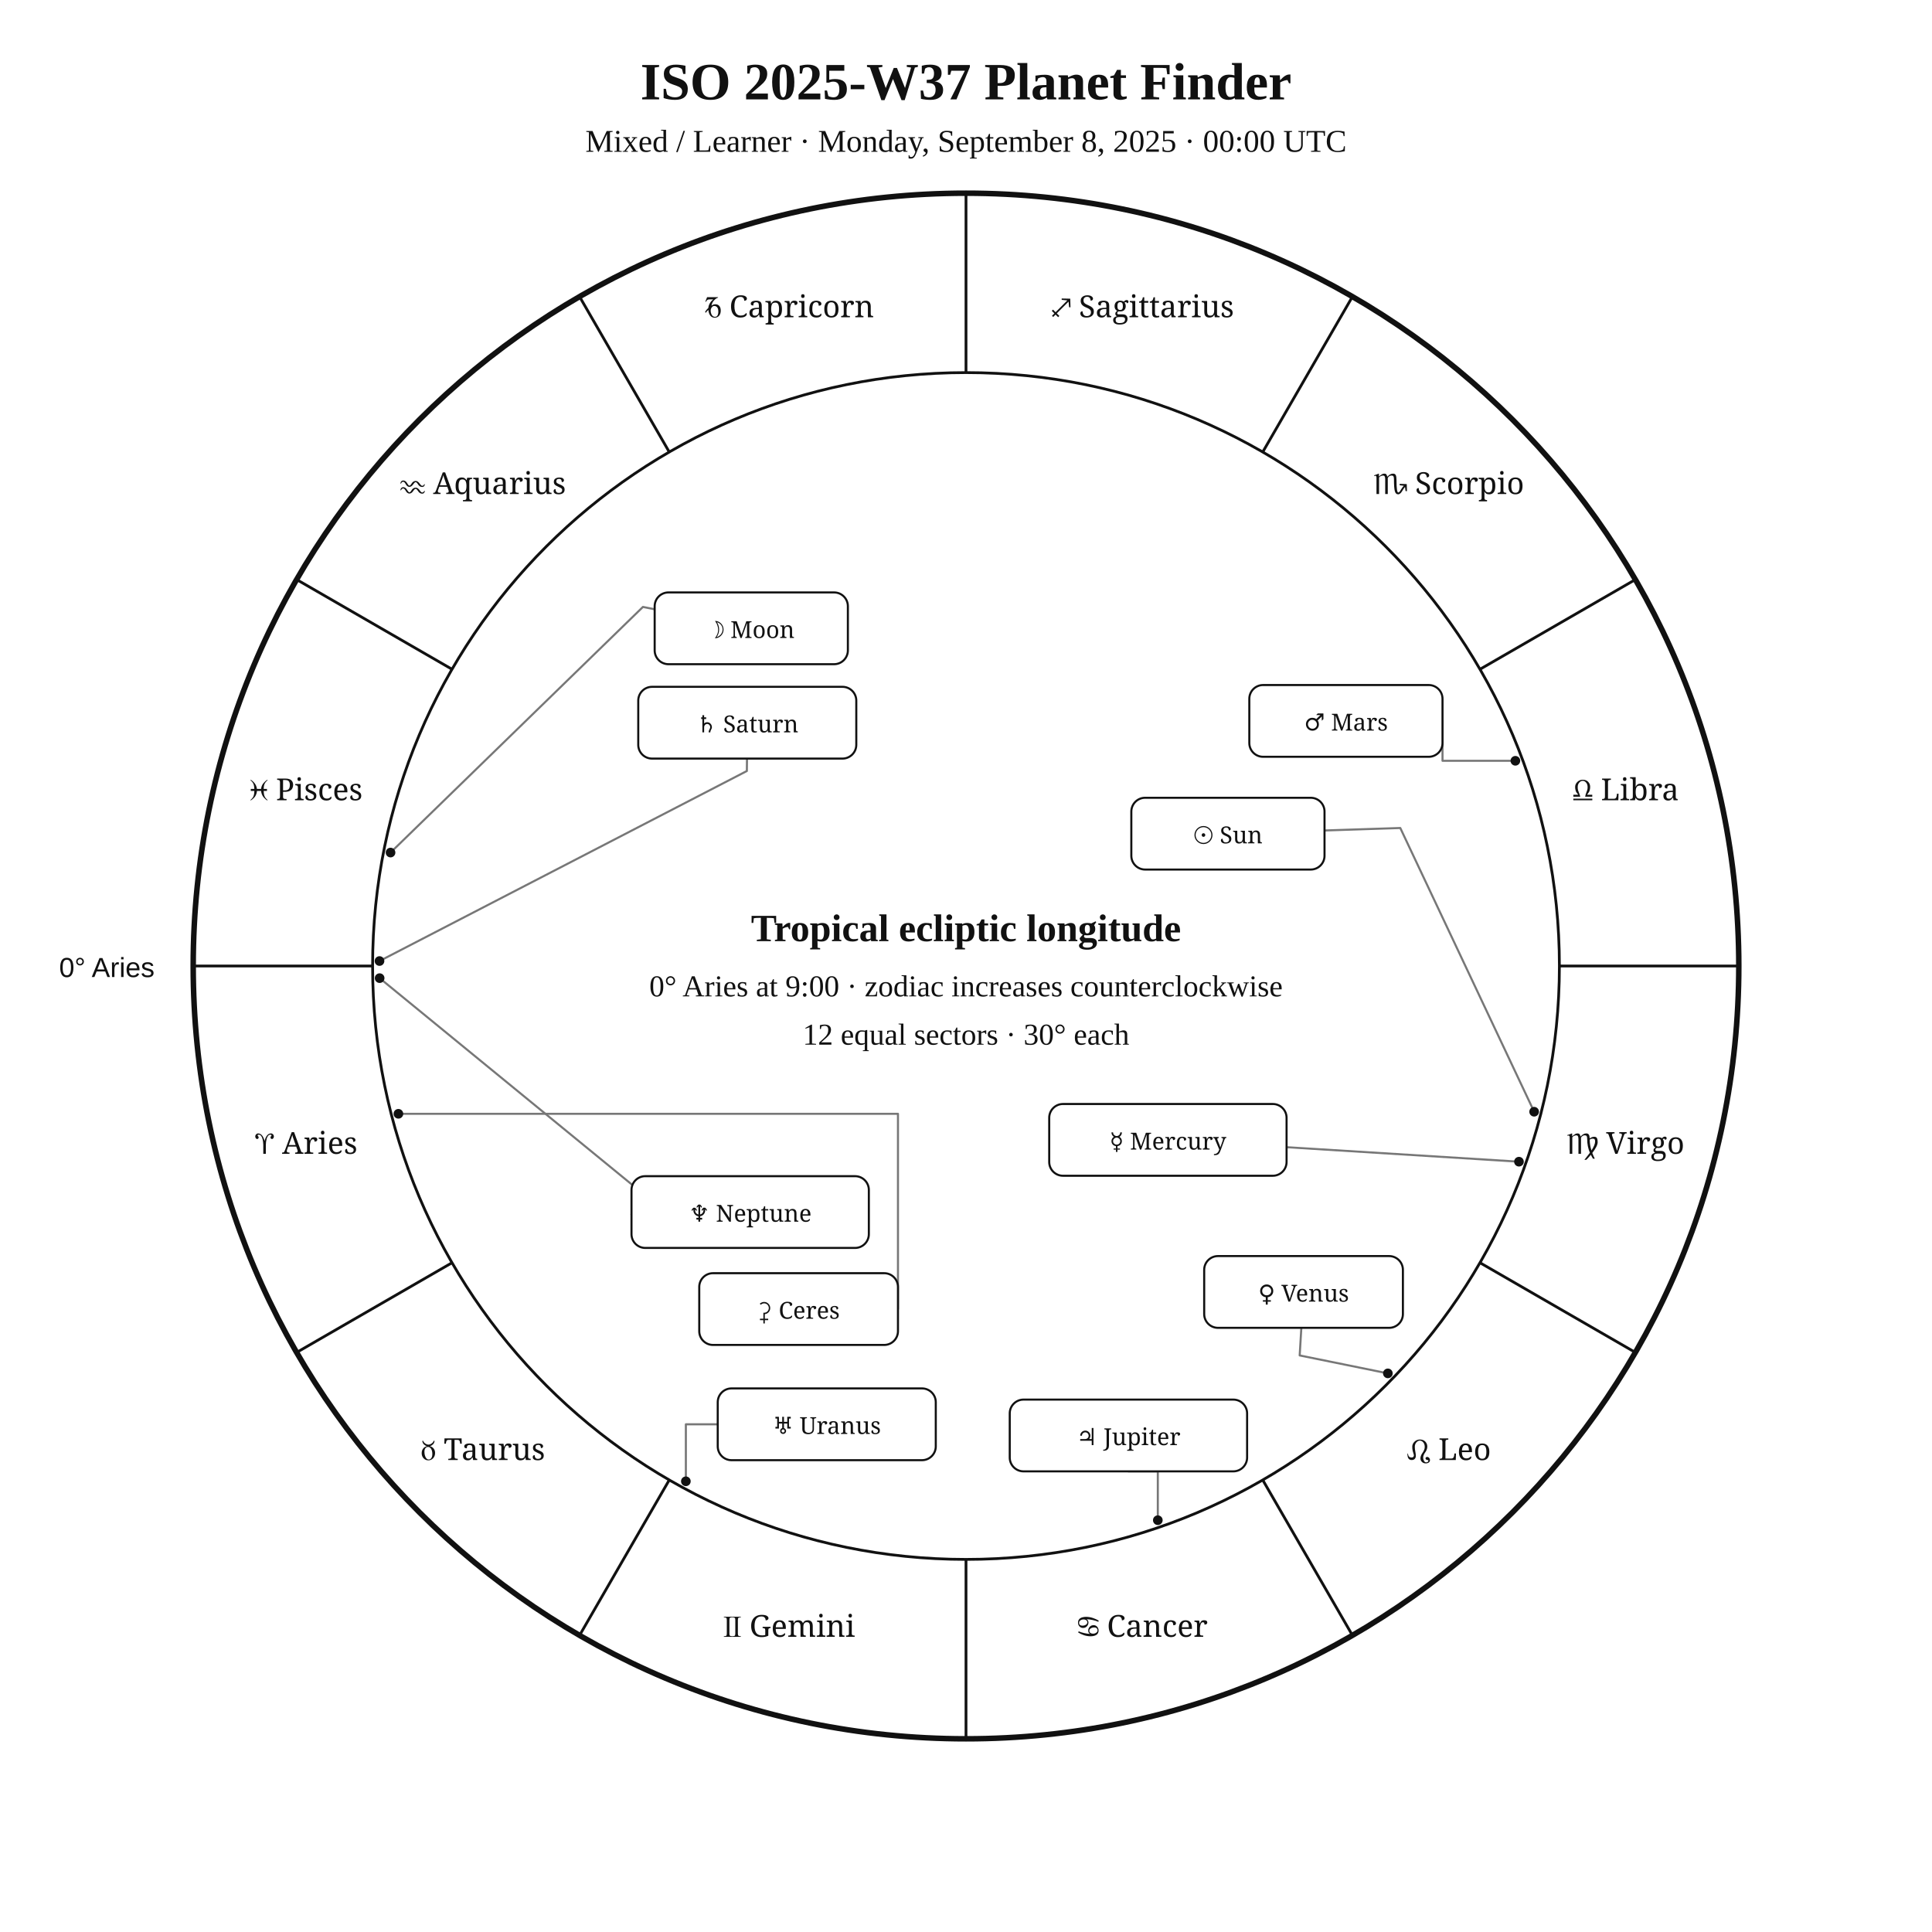
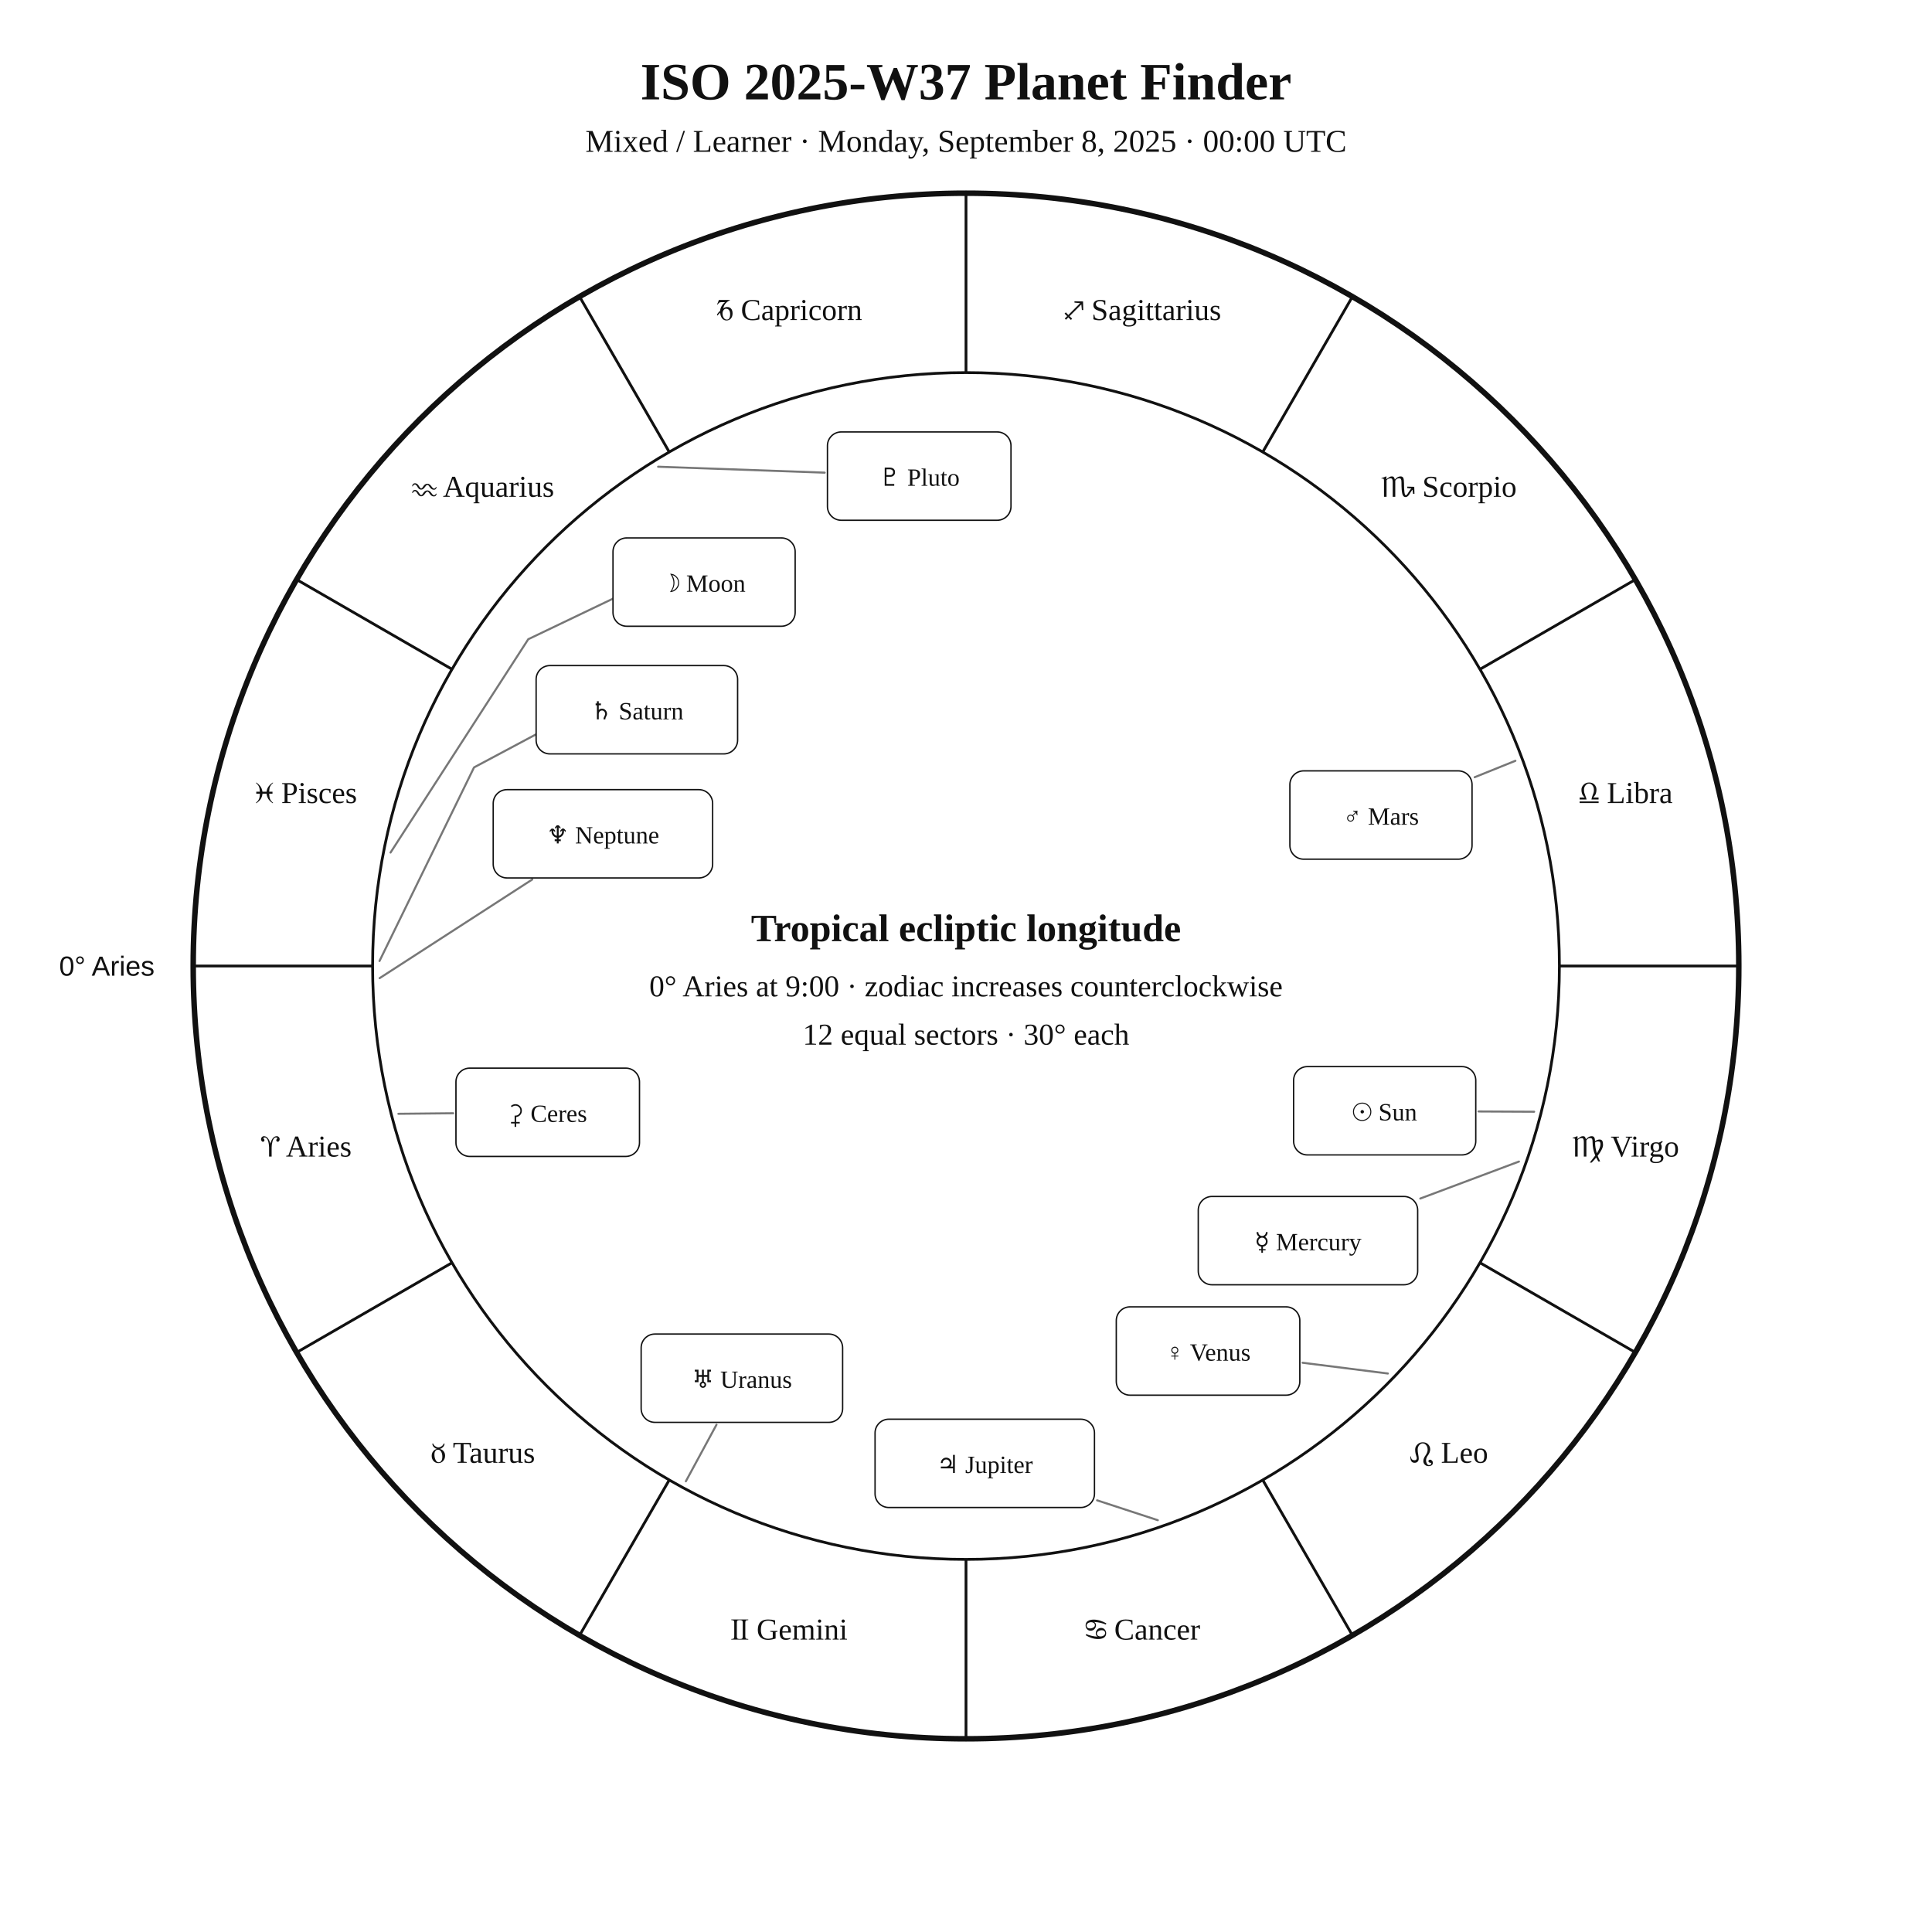
<svg xmlns="http://www.w3.org/2000/svg" width="1400" height="1400" viewBox="0 0 1400 1400">
  <rect width="100%" height="100%" fill="white" />
-   <style>text{font-family:Georgia,"Times New Roman",serif;fill:#111}.sans{font-family:Arial,Helvetica,sans-serif}.symbol{font-family:"Arial Unicode MS","Segoe UI Symbol","Noto Sans Symbols 2","Apple Symbols",serif;font-variant-emoji:text;fill:#111}</style>
+   <style>text{font-family:Georgia,"Times New Roman",serif;fill:#111!important;color:#111!important;-webkit-text-fill-color:#111!important}.sans{font-family:Arial,Helvetica,sans-serif}</style>
  <text x="700" y="72" text-anchor="middle" font-size="38" font-weight="700">ISO 2025-W37 Planet Finder</text>
  <text x="700" y="110" text-anchor="middle" font-size="23">Mixed / Learner · Monday, September 8, 2025 · 00:00 UTC</text>
  <circle cx="700" cy="700" r="560" fill="none" stroke="#111" stroke-width="4" />
  <circle cx="700" cy="700" r="430" fill="none" stroke="#111" stroke-width="2" />
  <line x1="270.0" y1="700.0" x2="140.0" y2="700.0" stroke="#111" stroke-width="2" />
  <line x1="327.6" y1="915.0" x2="215.0" y2="980.0" stroke="#111" stroke-width="2" />
  <line x1="485.0" y1="1072.4" x2="420.0" y2="1185.0" stroke="#111" stroke-width="2" />
  <line x1="700.0" y1="1130.0" x2="700.0" y2="1260.0" stroke="#111" stroke-width="2" />
  <line x1="915.0" y1="1072.4" x2="980.0" y2="1185.0" stroke="#111" stroke-width="2" />
  <line x1="1072.4" y1="915.0" x2="1185.0" y2="980.0" stroke="#111" stroke-width="2" />
  <line x1="1130.0" y1="700.0" x2="1260.0" y2="700.0" stroke="#111" stroke-width="2" />
  <line x1="1072.4" y1="485.0" x2="1185.0" y2="420.0" stroke="#111" stroke-width="2" />
  <line x1="915.0" y1="327.6" x2="980.0" y2="215.0" stroke="#111" stroke-width="2" />
  <line x1="700.0" y1="270.0" x2="700.0" y2="140.0" stroke="#111" stroke-width="2" />
  <line x1="485.0" y1="327.6" x2="420.0" y2="215.0" stroke="#111" stroke-width="2" />
  <line x1="327.6" y1="485.0" x2="215.0" y2="420.0" stroke="#111" stroke-width="2" />
-   <text class="symbol" x="221.9" y="836.1" text-anchor="middle" font-size="22">♈︎ Aries</text>
-   <text class="symbol" x="350.0" y="1058.0" text-anchor="middle" font-size="22">♉︎ Taurus</text>
-   <text class="symbol" x="571.9" y="1186.1" text-anchor="middle" font-size="22">♊︎ Gemini</text>
-   <text class="symbol" x="828.1" y="1186.1" text-anchor="middle" font-size="22">♋︎ Cancer</text>
-   <text class="symbol" x="1050.0" y="1058.0" text-anchor="middle" font-size="22">♌︎ Leo</text>
-   <text class="symbol" x="1178.1" y="836.1" text-anchor="middle" font-size="22">♍︎ Virgo</text>
-   <text class="symbol" x="1178.1" y="579.9" text-anchor="middle" font-size="22">♎︎ Libra</text>
-   <text class="symbol" x="1050.0" y="358.0" text-anchor="middle" font-size="22">♏︎ Scorpio</text>
-   <text class="symbol" x="828.1" y="229.9" text-anchor="middle" font-size="22">♐︎ Sagittarius</text>
-   <text class="symbol" x="571.9" y="229.9" text-anchor="middle" font-size="22">♑︎ Capricorn</text>
-   <text class="symbol" x="350.0" y="358.0" text-anchor="middle" font-size="22">♒︎ Aquarius</text>
-   <text class="symbol" x="221.9" y="579.9" text-anchor="middle" font-size="22">♓︎ Pisces</text>
-   <text x="112" y="708" text-anchor="end" font-size="20" class="sans">0° Aries</text>
-   <polyline points="1111.7,805.6 1014.7,600.0 959.8,601.8" fill="none" stroke="#777" stroke-width="1.5" stroke-linejoin="round" stroke-linecap="round" />
-   <circle cx="1111.7" cy="805.6" r="3.5" fill="#111" />
-   <polyline points="283.0,617.8 465.9,439.8 474.4,441.5" fill="none" stroke="#777" stroke-width="1.5" stroke-linejoin="round" stroke-linecap="round" />
-   <circle cx="283.0" cy="617.8" r="3.5" fill="#111" />
-   <polyline points="1100.7,841.8 932.3,831.3" fill="none" stroke="#777" stroke-width="1.5" stroke-linejoin="round" stroke-linecap="round" />
-   <circle cx="1100.7" cy="841.8" r="3.5" fill="#111" />
-   <polyline points="1005.7,995.2 941.8,982.2 943.0,962.2" fill="none" stroke="#777" stroke-width="1.5" stroke-linejoin="round" stroke-linecap="round" />
-   <circle cx="1005.7" cy="995.2" r="3.5" fill="#111" />
-   <polyline points="1098.1,551.3 1045.3,551.3 1045.3,522.4" fill="none" stroke="#777" stroke-width="1.5" stroke-linejoin="round" stroke-linecap="round" />
-   <circle cx="1098.1" cy="551.3" r="3.5" fill="#111" />
-   <polyline points="839.0,1101.6 839.0,1066.2 817.7,1066.2" fill="none" stroke="#777" stroke-width="1.5" stroke-linejoin="round" stroke-linecap="round" />
-   <circle cx="839.0" cy="1101.6" r="3.5" fill="#111" />
-   <polyline points="275.0,696.4 541.2,558.7 541.3,549.7" fill="none" stroke="#777" stroke-width="1.5" stroke-linejoin="round" stroke-linecap="round" />
-   <circle cx="275.0" cy="696.4" r="3.5" fill="#111" />
-   <polyline points="497.0,1073.4 497.0,1032.1 520.1,1032.1" fill="none" stroke="#777" stroke-width="1.5" stroke-linejoin="round" stroke-linecap="round" />
-   <circle cx="497.0" cy="1073.4" r="3.5" fill="#111" />
-   <polyline points="275.1,708.8 483.7,879.5 457.6,880.0" fill="none" stroke="#777" stroke-width="1.5" stroke-linejoin="round" stroke-linecap="round" />
-   <circle cx="275.1" cy="708.8" r="3.5" fill="#111" />
-   <polyline points="288.7,807.1 650.7,807.1 650.7,948.6" fill="none" stroke="#777" stroke-width="1.5" stroke-linejoin="round" stroke-linecap="round" />
-   <circle cx="288.7" cy="807.1" r="3.5" fill="#111" />
-   <rect x="819.8" y="578.1" width="140.0" height="52.0" rx="10" fill="white" stroke="#111" stroke-width="1.5" />
-   <text class="symbol" x="889.8" y="611.1" text-anchor="middle" font-size="17">☉︎ Sun</text>
-   <rect x="474.4" y="429.3" width="140.0" height="52.0" rx="10" fill="white" stroke="#111" stroke-width="1.5" />
-   <text class="symbol" x="544.4" y="462.3" text-anchor="middle" font-size="17">☽︎ Moon</text>
-   <rect x="760.3" y="800.0" width="172.0" height="52.0" rx="10" fill="white" stroke="#111" stroke-width="1.5" />
-   <text class="symbol" x="846.3" y="833.0" text-anchor="middle" font-size="17">☿︎ Mercury</text>
-   <rect x="872.6" y="910.2" width="144.0" height="52.0" rx="10" fill="white" stroke="#111" stroke-width="1.5" />
-   <text class="symbol" x="944.6" y="943.2" text-anchor="middle" font-size="17">♀︎ Venus</text>
-   <rect x="905.3" y="496.4" width="140.0" height="52.0" rx="10" fill="white" stroke="#111" stroke-width="1.5" />
-   <text class="symbol" x="975.3" y="529.4" text-anchor="middle" font-size="17">♂︎ Mars</text>
-   <rect x="731.7" y="1014.2" width="172.0" height="52.0" rx="10" fill="white" stroke="#111" stroke-width="1.5" />
-   <text class="symbol" x="817.7" y="1047.2" text-anchor="middle" font-size="17">♃︎ Jupiter</text>
-   <rect x="462.5" y="497.7" width="158.0" height="52.0" rx="10" fill="white" stroke="#111" stroke-width="1.5" />
-   <text class="symbol" x="541.5" y="530.7" text-anchor="middle" font-size="17">♄︎ Saturn</text>
-   <rect x="520.1" y="1006.1" width="158.0" height="52.0" rx="10" fill="white" stroke="#111" stroke-width="1.5" />
-   <text class="symbol" x="599.1" y="1039.1" text-anchor="middle" font-size="17">♅︎ Uranus</text>
-   <rect x="457.6" y="852.3" width="172.0" height="52.0" rx="10" fill="white" stroke="#111" stroke-width="1.5" />
-   <text class="symbol" x="543.6" y="885.3" text-anchor="middle" font-size="17">♆︎ Neptune</text>
-   <rect x="506.7" y="922.6" width="144.0" height="52.0" rx="10" fill="white" stroke="#111" stroke-width="1.5" />
-   <text class="symbol" x="578.7" y="955.6" text-anchor="middle" font-size="17">⚳︎ Ceres</text>
+   <text x="221.9" y="838.1" text-anchor="middle" font-size="22">♈︎ Aries</text>
+   <text x="350.0" y="1060.0" text-anchor="middle" font-size="22">♉︎ Taurus</text>
+   <text x="571.9" y="1188.1" text-anchor="middle" font-size="22">♊︎ Gemini</text>
+   <text x="828.1" y="1188.1" text-anchor="middle" font-size="22">♋︎ Cancer</text>
+   <text x="1050.0" y="1060.0" text-anchor="middle" font-size="22">♌︎ Leo</text>
+   <text x="1178.1" y="838.1" text-anchor="middle" font-size="22">♍︎ Virgo</text>
+   <text x="1178.1" y="581.9" text-anchor="middle" font-size="22">♎︎ Libra</text>
+   <text x="1050.0" y="360.0" text-anchor="middle" font-size="22">♏︎ Scorpio</text>
+   <text x="828.1" y="231.9" text-anchor="middle" font-size="22">♐︎ Sagittarius</text>
+   <text x="571.9" y="231.9" text-anchor="middle" font-size="22">♑︎ Capricorn</text>
+   <text x="350.0" y="360.0" text-anchor="middle" font-size="22">♒︎ Aquarius</text>
+   <text x="221.9" y="581.9" text-anchor="middle" font-size="22">♓︎ Pisces</text>
+   <text x="112.0" y="707.0" text-anchor="end" font-size="20" class="sans">0° Aries</text>
+   <polyline points="1111.7,805.6 1071.4,805.4" fill="none" stroke="#777" stroke-width="1.5" stroke-linejoin="round" stroke-linecap="round" />
+   <rect x="937.4" y="772.9" width="132.0" height="64.0" rx="10" fill="white" stroke="#111" />
+   <text x="1003.4" y="811.9" text-anchor="middle" font-size="18">☉︎ Sun</text>
+   <polyline points="283.0,617.8 382.8,463.2 451.5,430.3 451.5,430.3" fill="none" stroke="#777" stroke-width="1.5" stroke-linejoin="round" stroke-linecap="round" />
+   <rect x="444.2" y="389.8" width="132.0" height="64.0" rx="10" fill="white" stroke="#111" />
+   <text x="510.2" y="428.8" text-anchor="middle" font-size="18">☽︎ Moon</text>
+   <polyline points="1100.7,841.7 1029.2,868.5" fill="none" stroke="#777" stroke-width="1.5" stroke-linejoin="round" stroke-linecap="round" />
+   <rect x="868.3" y="867.0" width="159.0" height="64.0" rx="10" fill="white" stroke="#111" />
+   <text x="947.8" y="906.0" text-anchor="middle" font-size="18">☿︎ Mercury</text>
+   <polyline points="1005.7,995.3 943.9,987.5" fill="none" stroke="#777" stroke-width="1.5" stroke-linejoin="round" stroke-linecap="round" />
+   <rect x="808.9" y="947.0" width="133.0" height="64.0" rx="10" fill="white" stroke="#111" />
+   <text x="875.4" y="986.0" text-anchor="middle" font-size="18">♀︎ Venus</text>
+   <polyline points="1098.1,551.3 1068.6,563.2" fill="none" stroke="#777" stroke-width="1.5" stroke-linejoin="round" stroke-linecap="round" />
+   <rect x="934.7" y="558.6" width="132.0" height="64.0" rx="10" fill="white" stroke="#111" />
+   <text x="1000.7" y="597.6" text-anchor="middle" font-size="18">♂︎ Mars</text>
+   <polyline points="839.0,1101.6 795.0,1087.2" fill="none" stroke="#777" stroke-width="1.5" stroke-linejoin="round" stroke-linecap="round" />
+   <rect x="634.1" y="1028.4" width="159.0" height="64.0" rx="10" fill="white" stroke="#111" />
+   <text x="713.6" y="1067.4" text-anchor="middle" font-size="18">♃︎ Jupiter</text>
+   <polyline points="275.0,696.4 343.5,556.1 404.8,523.4 404.8,523.4" fill="none" stroke="#777" stroke-width="1.5" stroke-linejoin="round" stroke-linecap="round" />
+   <rect x="388.5" y="482.3" width="146.0" height="64.0" rx="10" fill="white" stroke="#111" />
+   <text x="461.5" y="521.3" text-anchor="middle" font-size="18">♄︎ Saturn</text>
+   <polyline points="288.7,807.1 328.4,806.7" fill="none" stroke="#777" stroke-width="1.5" stroke-linejoin="round" stroke-linecap="round" />
+   <rect x="330.4" y="774.0" width="133.0" height="64.0" rx="10" fill="white" stroke="#111" />
+   <text x="396.9" y="813.0" text-anchor="middle" font-size="18">⚳︎ Ceres</text>
+   <polyline points="497.0,1073.4 519.2,1032.4" fill="none" stroke="#777" stroke-width="1.5" stroke-linejoin="round" stroke-linecap="round" />
+   <rect x="464.6" y="966.7" width="146.0" height="64.0" rx="10" fill="white" stroke="#111" />
+   <text x="537.6" y="1005.7" text-anchor="middle" font-size="18">♅︎ Uranus</text>
+   <polyline points="275.1,708.8 385.7,637.3" fill="none" stroke="#777" stroke-width="1.5" stroke-linejoin="round" stroke-linecap="round" />
+   <rect x="357.4" y="572.2" width="159.0" height="64.0" rx="10" fill="white" stroke="#111" />
+   <text x="436.9" y="611.2" text-anchor="middle" font-size="18">♆︎ Neptune</text>
+   <polyline points="476.9,338.2 597.6,342.5" fill="none" stroke="#777" stroke-width="1.5" stroke-linejoin="round" stroke-linecap="round" />
+   <rect x="599.6" y="313.0" width="133.0" height="64.0" rx="10" fill="white" stroke="#111" />
+   <text x="666.1" y="352.0" text-anchor="middle" font-size="18">♇︎ Pluto</text>
  <text x="700" y="682" text-anchor="middle" font-size="28" font-weight="700">Tropical ecliptic longitude</text>
  <text x="700" y="722" text-anchor="middle" font-size="22">0° Aries at 9:00 · zodiac increases counterclockwise</text>
  <text x="700" y="757" text-anchor="middle" font-size="22">12 equal sectors · 30° each</text>
</svg>
